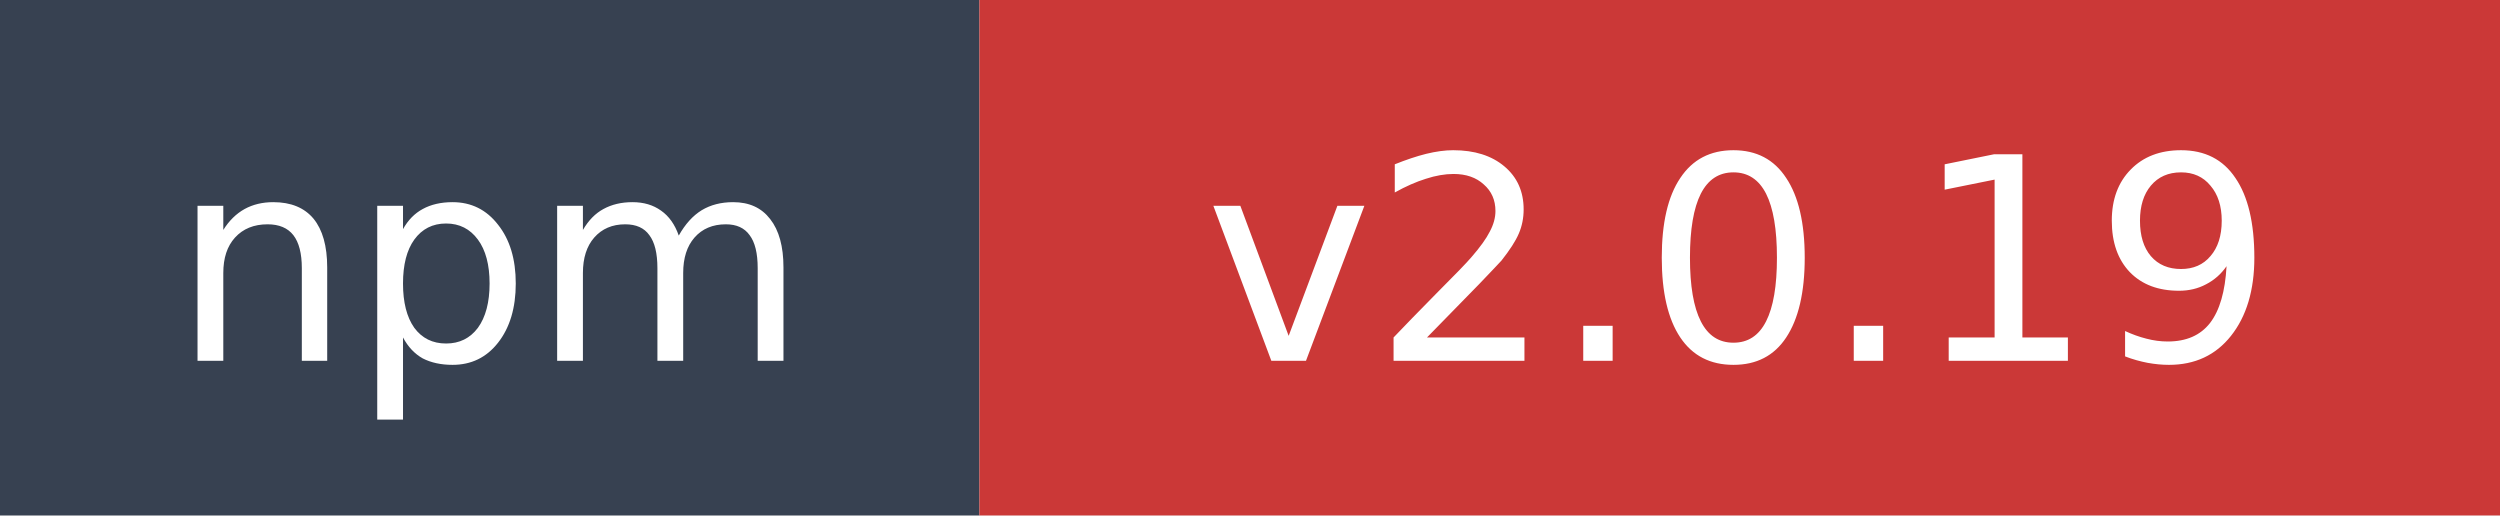
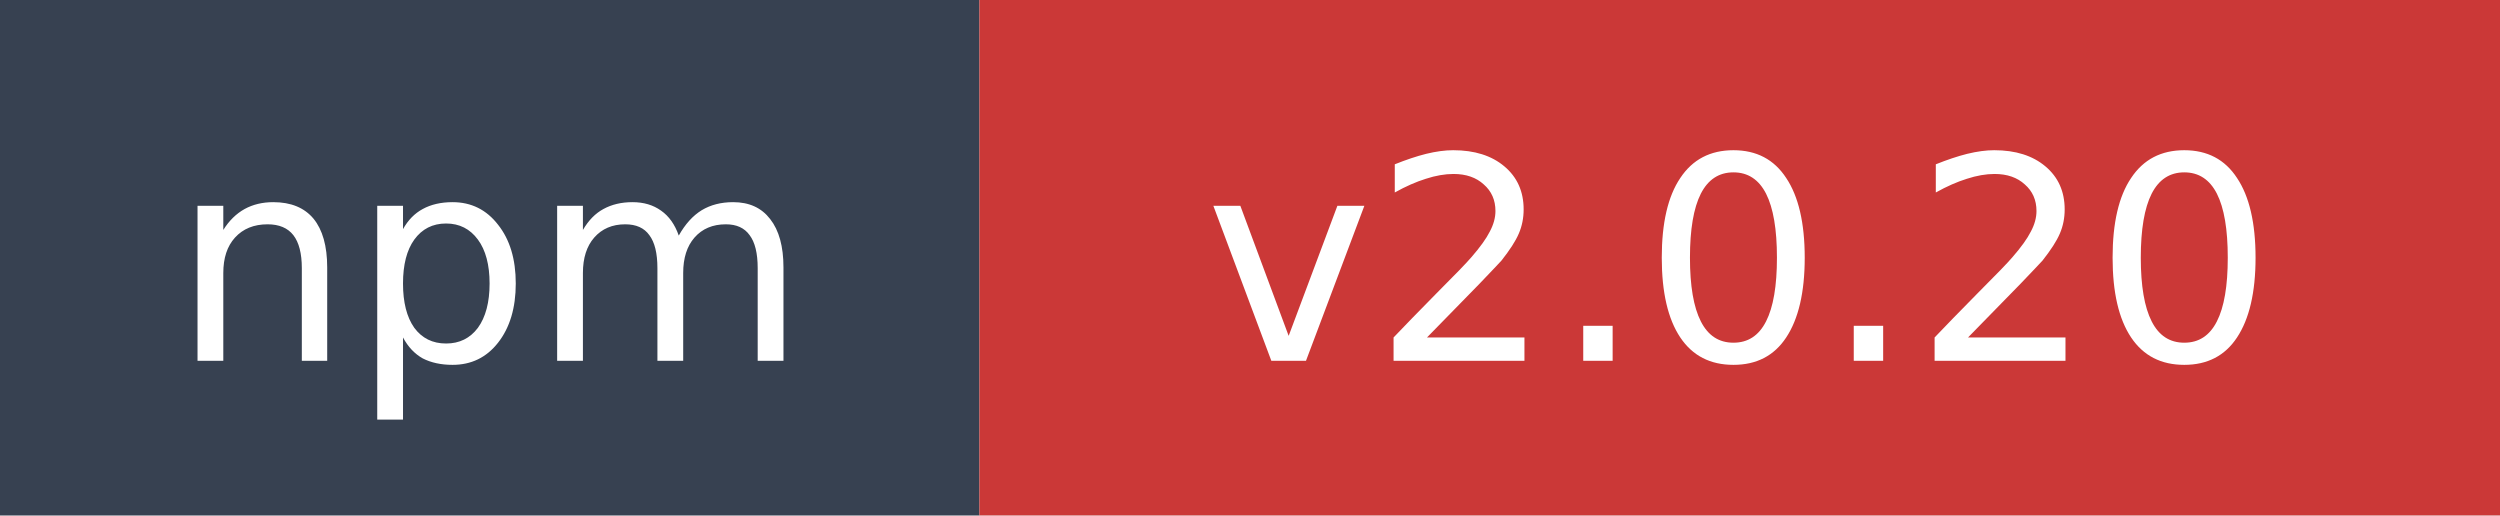
- <svg xmlns="http://www.w3.org/2000/svg" width="97" height="20" role="img" aria-label="npm: v2.0.19">
+ <svg xmlns="http://www.w3.org/2000/svg" width="97" height="20" role="img" aria-label="npm: v2.0.20">
  <rect width="38" height="20" fill="#374151" />
  <rect x="38" width="59" height="20" fill="#cb3837" />
  <text x="19" y="14" fill="#ffffff" font-family="Verdana,Geneva,DejaVu Sans,sans-serif" font-size="11" text-anchor="middle">npm</text>
-   <text x="67.5" y="14" fill="#ffffff" font-family="Verdana,Geneva,DejaVu Sans,sans-serif" font-size="11" text-anchor="middle">v2.0.19</text>
+   <text x="67.5" y="14" fill="#ffffff" font-family="Verdana,Geneva,DejaVu Sans,sans-serif" font-size="11" text-anchor="middle">v2.0.20</text>
</svg>
